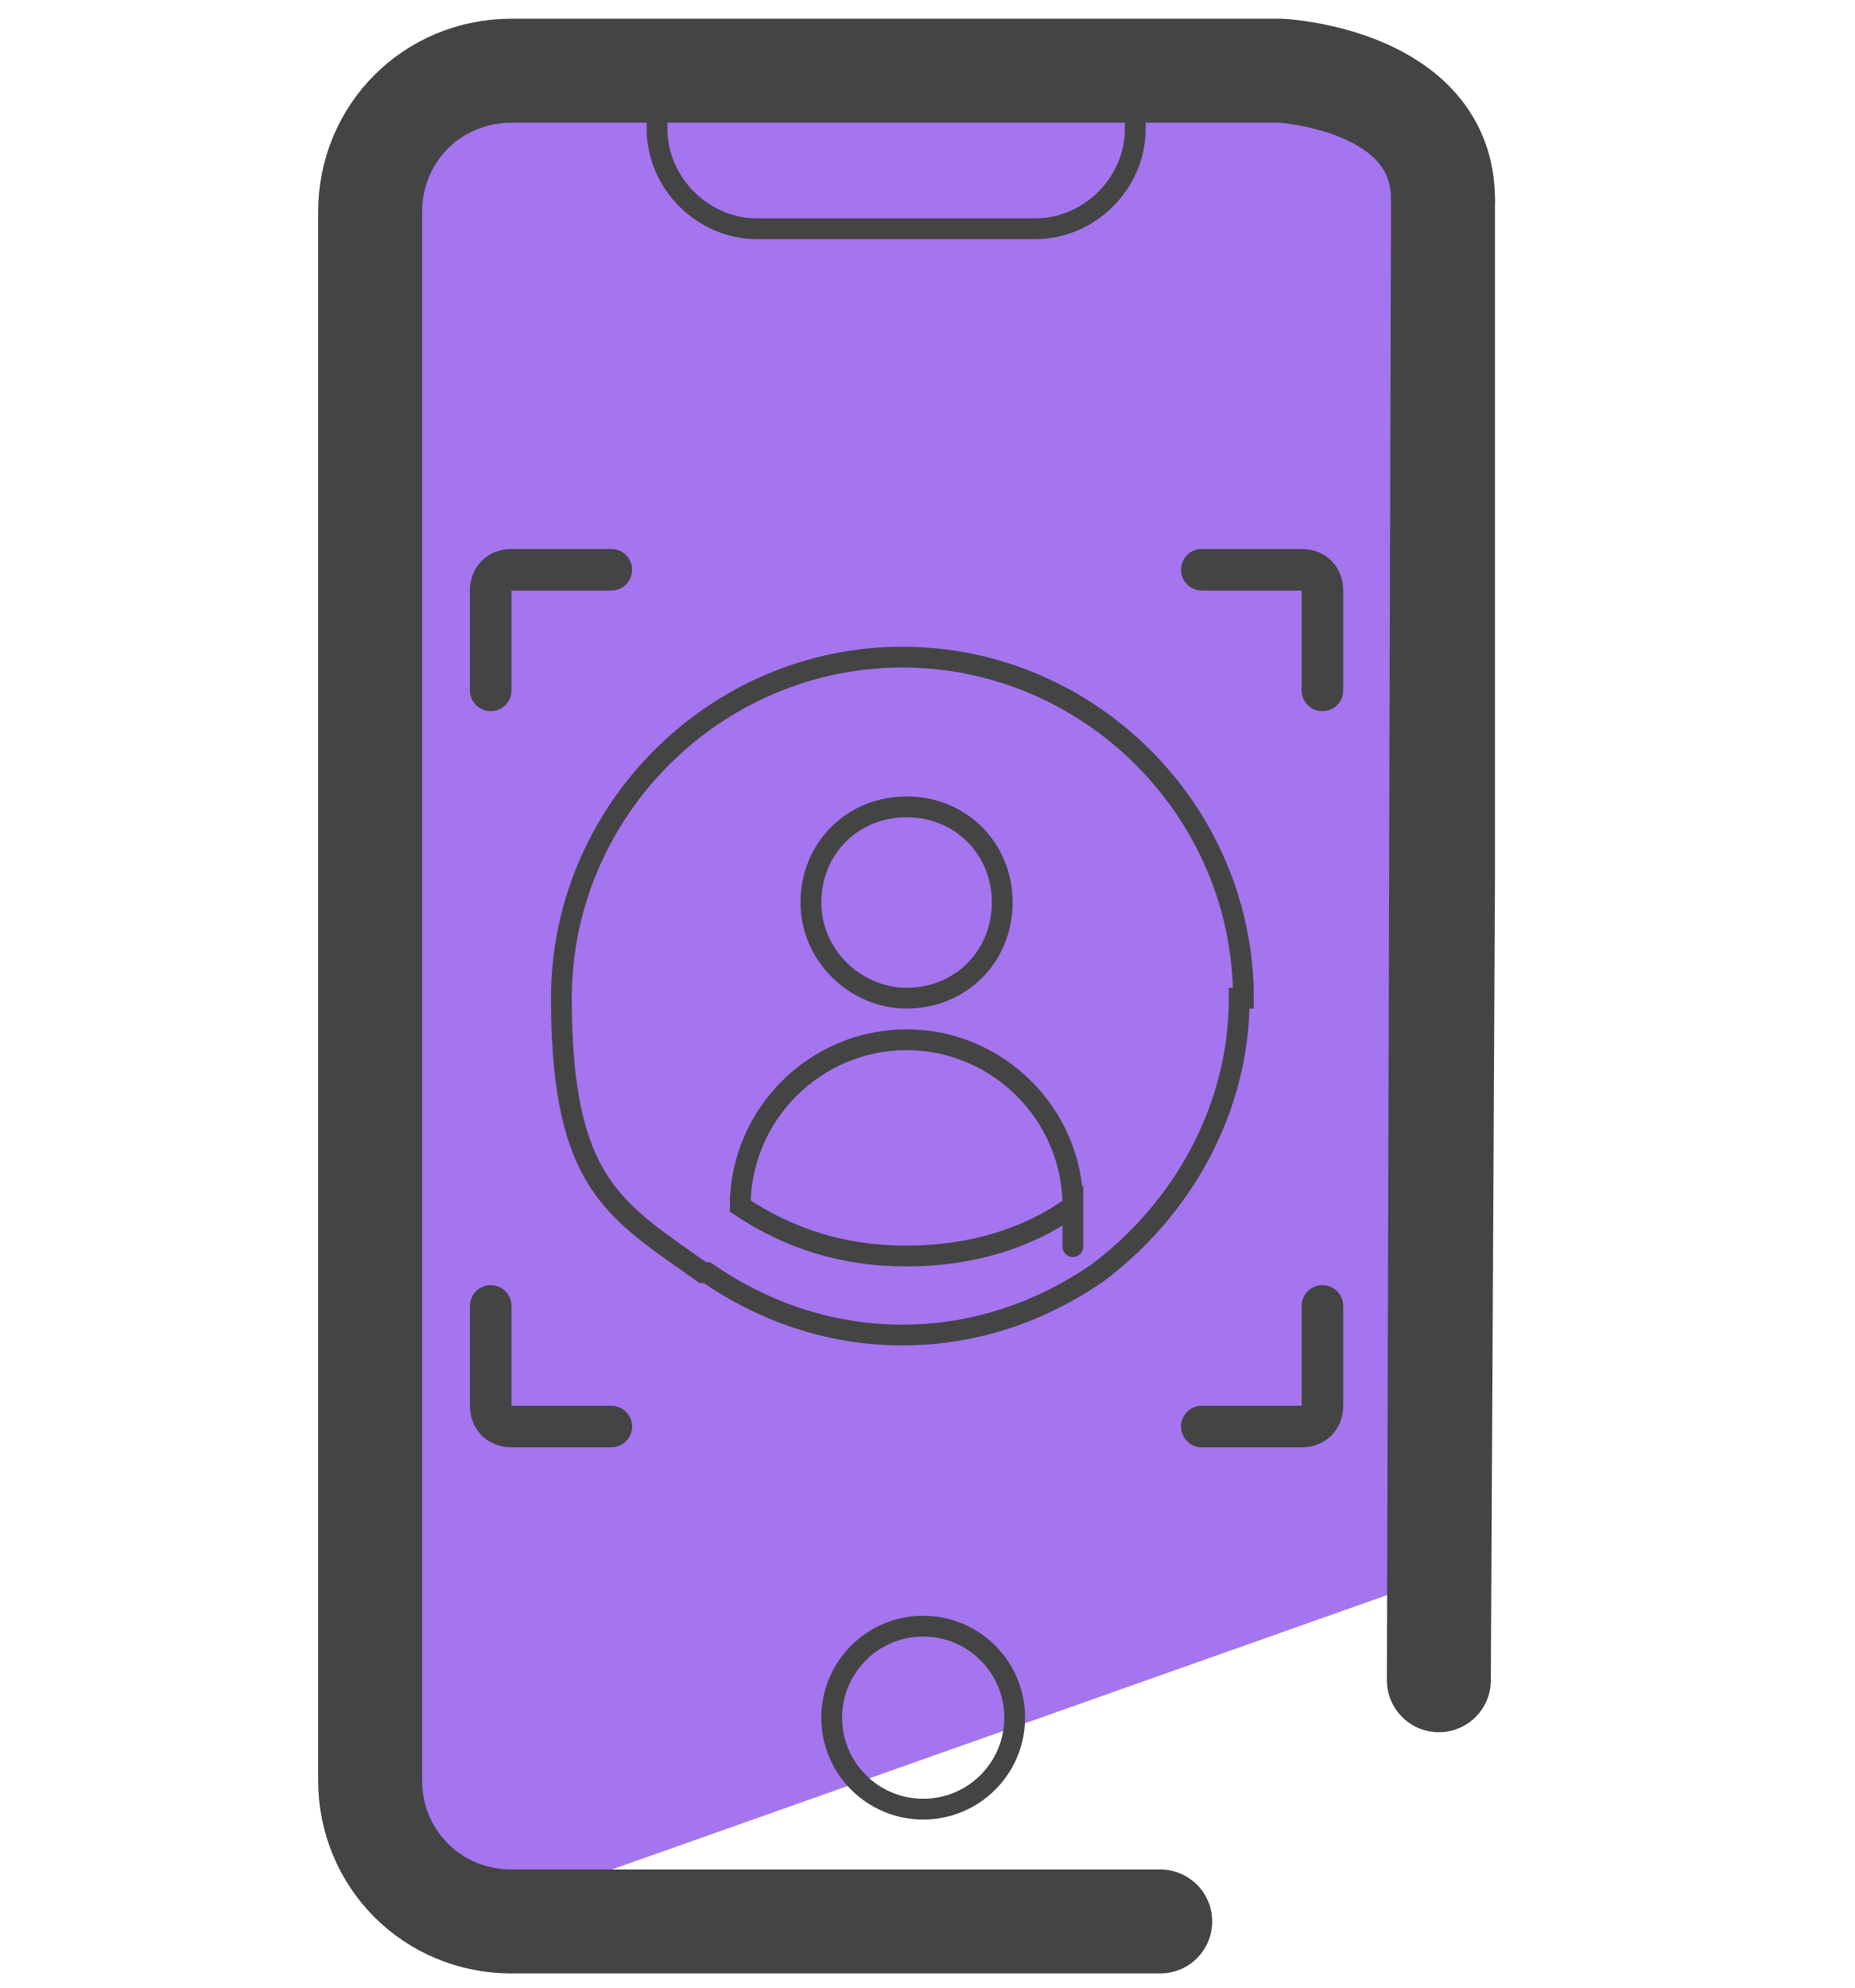
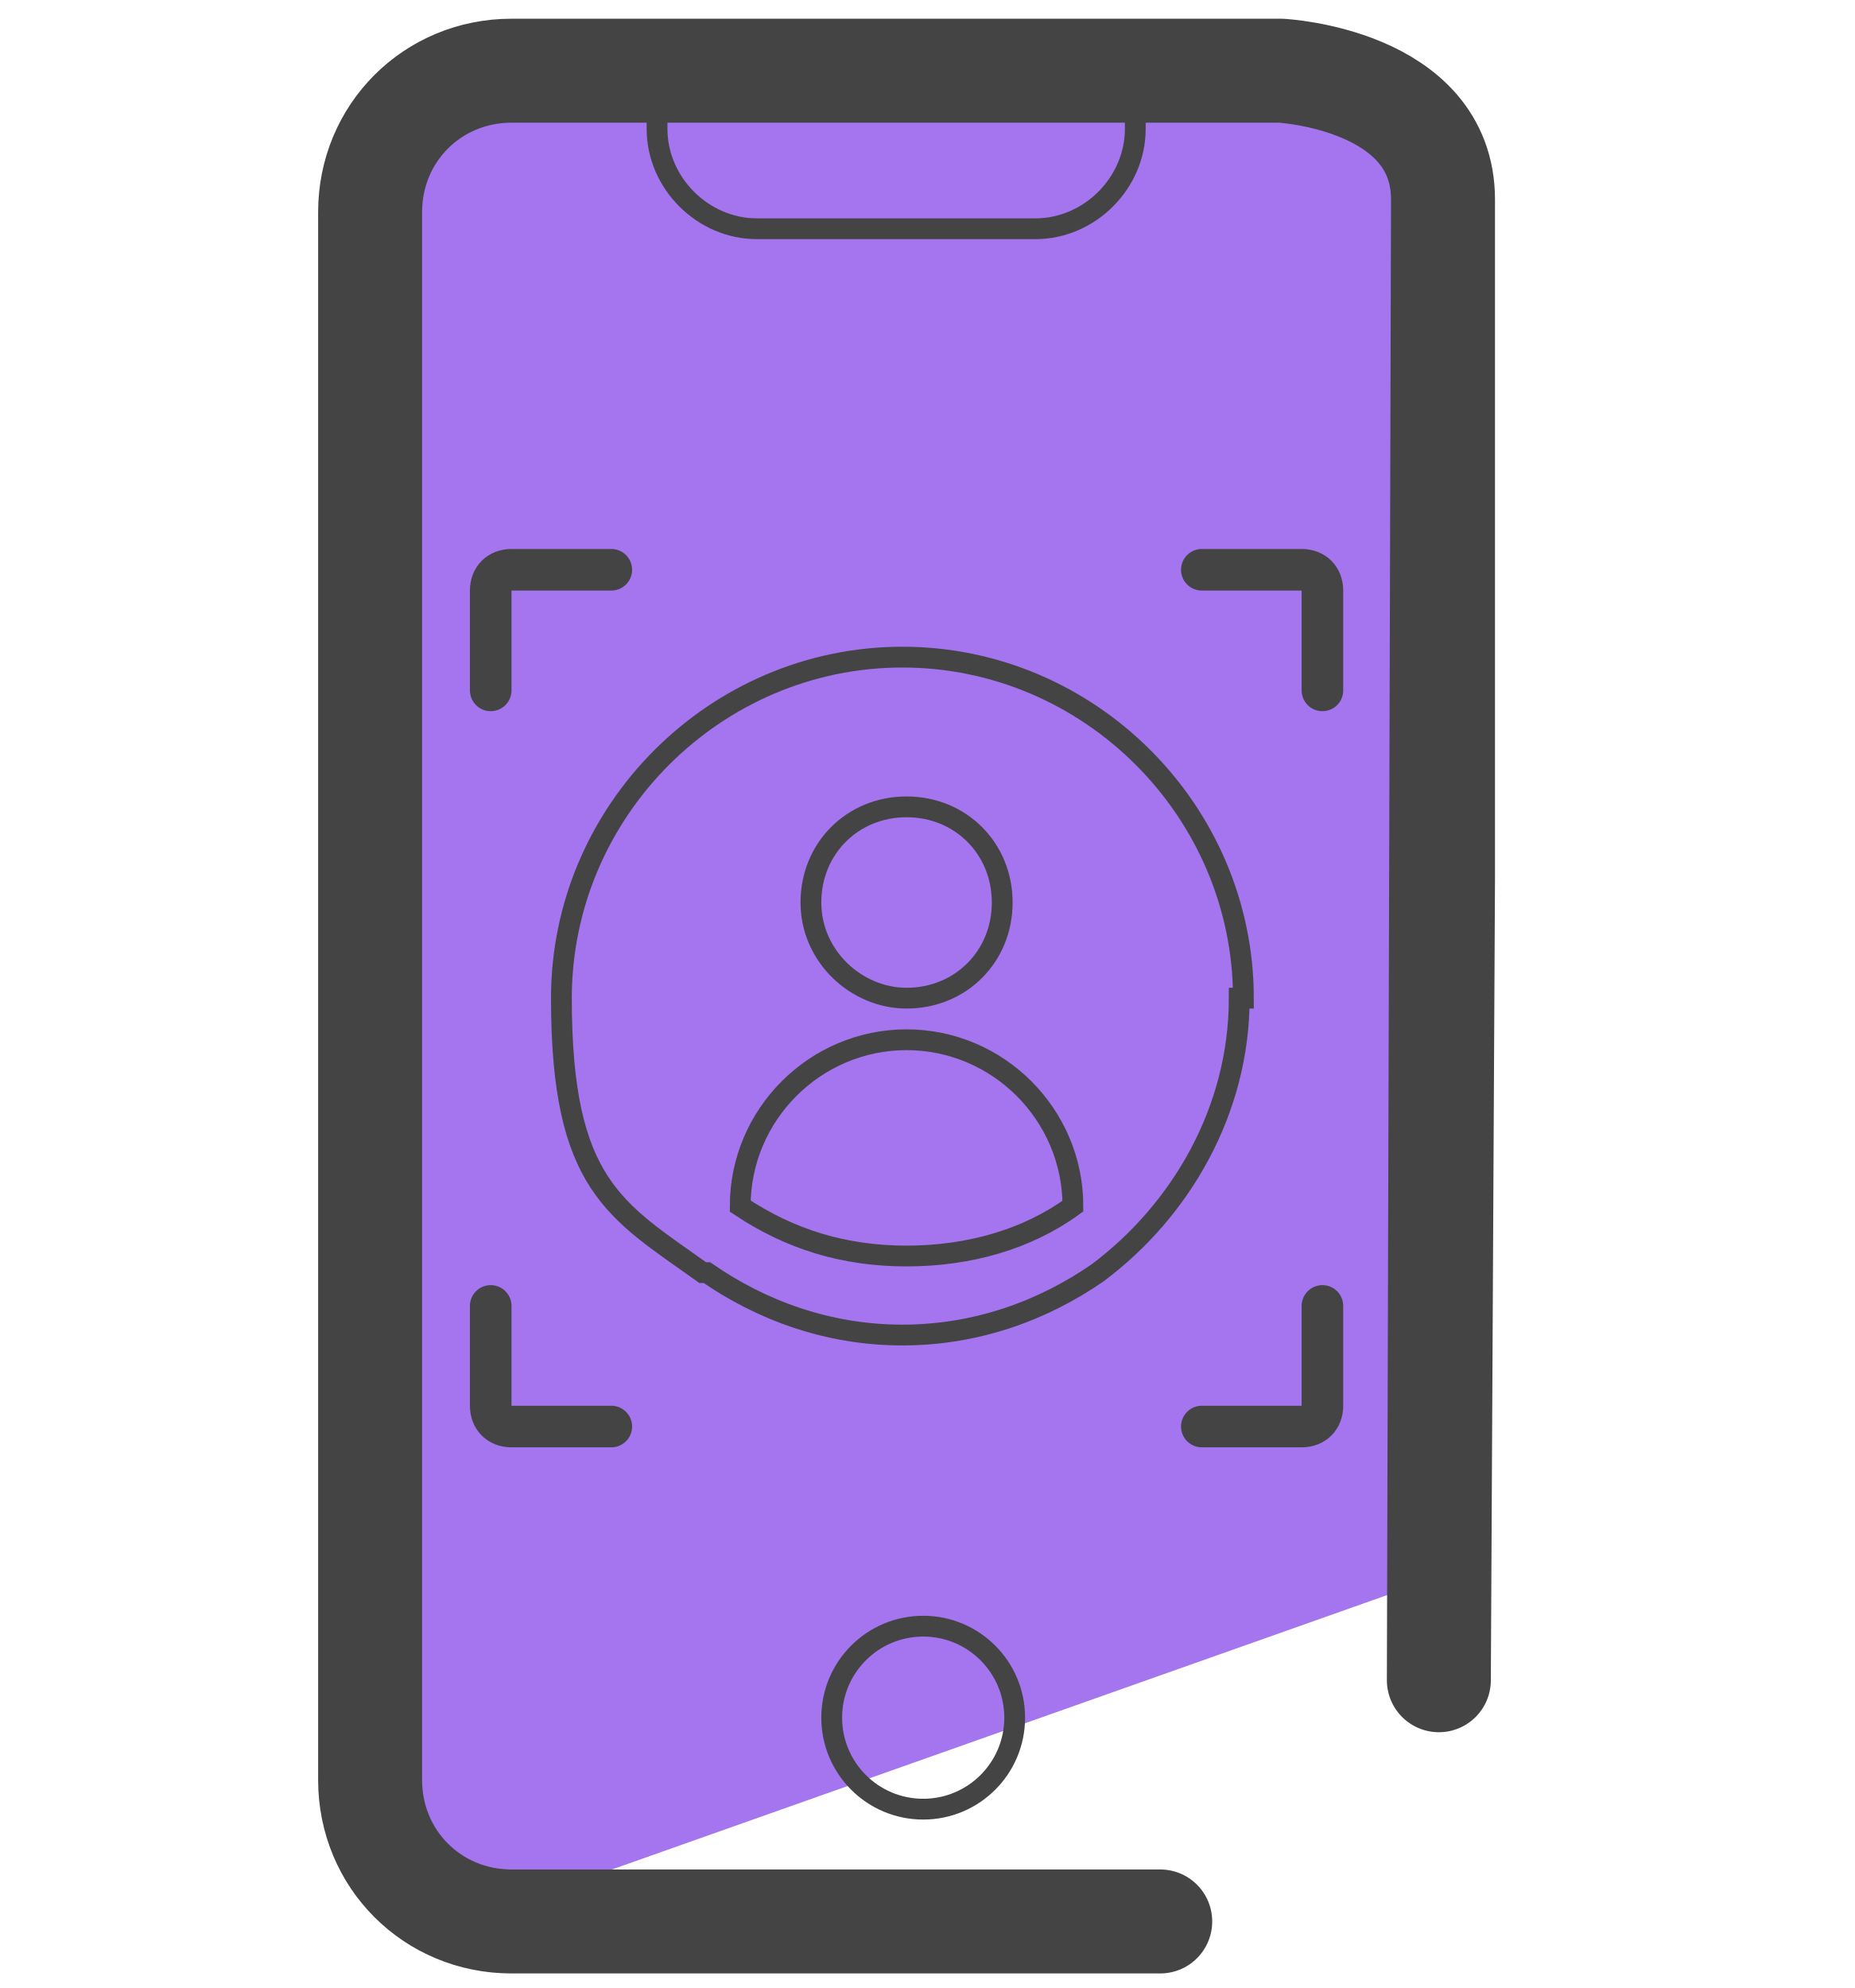
- <svg xmlns="http://www.w3.org/2000/svg" version="1.1" viewBox="0 0 44.6 47.8">
+ <svg xmlns="http://www.w3.org/2000/svg" viewBox="0 0 44.6 47.8">
  <defs>
-     <style>
-       .cls-1 {
-         stroke-miterlimit: 10;
-         stroke-width: .5px;
-       }
- 
-       .cls-1, .cls-2, .cls-3 {
-         fill: none;
-         stroke: #444;
-       }
- 
-       .cls-2, .cls-3 {
-         stroke-linecap: round;
-         stroke-linejoin: round;
-       }
- 
-       .cls-4 {
-         fill: #8256d8;
-       }
- 
-       .cls-3 {
-         stroke-width: 2.5px;
-       }
- 
-       .cls-5 {
-         fill: #a475ef;
-       }
-     </style>
+     <style>.cls-1{stroke-miterlimit:10;stroke-width:.5px;fill:none;stroke:#444}</style>
  </defs>
-   <g>
-     <g id="Camada_2">
-       <g>
-         <polygon class="cls-4" points="24.6 17.4 32.1 19.8 25.7 24.3 25.8 32.3 19.4 27.5 11.9 30.1 14.5 22.6 9.7 16.2 17.6 16.3 22.2 9.8 24.6 17.4" />
-         <g>
-           <g>
-             <g>
-               <path class="cls-5" d="M31.5,1.8H11.3c-1.5,0-2.8,5.1-2.8,6.6l.3,14.4.2,9.9.7,12.7,1.2.9,24.3-8.6-.4-34" />
-               <g>
-                 <path class="cls-3" d="M34.7,4.8c0-2.9-3.9-3.1-3.9-3.1H12.3c-1.9,0-3.4,1.5-3.4,3.4v37.7c0,1.9,1.5,3.4,3.4,3.4h15.6" />
-                 <polygon class="cls-3" points="34.7 21.1 34.7 4.8 34.6 40.4 34.7 21.1" />
-               </g>
-               <path class="cls-1" d="M18.3,1.8h6.6c1.3,0,2.4,1.1,2.4,2.4v.7c0,.3-.3.6-.6.6h-10.3c-.3,0-.6-.3-.6-.6v-.7c0-1.3,1.1-2.4,2.4-2.4Z" transform="translate(43.1 7.3) rotate(180)" />
-             </g>
-             <circle class="cls-1" cx="22.2" cy="41.3" r="2.2" />
-           </g>
-           <g>
-             <path class="cls-1" d="M21.8,24c-1.2,0-2.3-1-2.3-2.3s1-2.3,2.3-2.3,2.3,1,2.3,2.3-1,2.3-2.3,2.3Z" />
-             <path class="cls-1" d="M29.9,24c0-4.5-3.7-8.2-8.2-8.2s-8.2,3.7-8.2,8.2,1.3,5.1,3.4,6.6c0,0,0,0,.1,0,1.3.9,2.9,1.5,4.7,1.5s3.4-.6,4.7-1.5c0,0,0,0,0,0,2-1.5,3.4-3.9,3.4-6.6ZM17.8,29s0,0,0,0c0-2.2,1.8-4,4-4s4,1.8,4,4,0,0,0,0c-1.1.8-2.5,1.2-4,1.2s-2.8-.4-4-1.2Z" />
-             <path class="cls-2" d="M14.7,34.3h-2.4c-.3,0-.5-.2-.5-.5v-2.4" />
-             <path class="cls-2" d="M28.9,34.3h2.4c.3,0,.5-.2.5-.5v-2.4" />
-             <path class="cls-2" d="M14.7,13.7h-2.4c-.3,0-.5.2-.5.5v2.4" />
-             <path class="cls-2" d="M28.9,13.7h2.4c.3,0,.5.2.5.5v2.4" />
-           </g>
-         </g>
-       </g>
-     </g>
+   <g id="Camada_2">
+     <path fill="#8256d8" d="M24.6 17.4l7.5 2.4-6.4 4.5.1 8-6.4-4.8-7.5 2.6 2.6-7.5-4.8-6.4 7.9.1 4.6-6.5 2.4 7.6z" />
+     <path fill="#a475ef" d="M31.5 1.8H11.3c-1.5 0-2.8 5.1-2.8 6.6l.3 14.4.2 9.9.7 12.7 1.2.9 24.3-8.6-.4-34" />
+     <path fill="none" stroke="#444" stroke-linecap="round" stroke-linejoin="round" stroke-width="2.5" d="M34.7 4.8c0-2.9-3.9-3.1-3.9-3.1H12.3c-1.9 0-3.4 1.5-3.4 3.4v37.7c0 1.9 1.5 3.4 3.4 3.4h15.6m6.8-25.1V4.8l-.1 35.6.1-19.3z" />
+     <path d="M18.3 1.8h6.6c1.3 0 2.4 1.1 2.4 2.4v.7c0 .3-.3.6-.6.6H16.4c-.3 0-.6-.3-.6-.6v-.7c0-1.3 1.1-2.4 2.4-2.4z" class="cls-1" transform="rotate(180 21.55 3.65)" />
+     <circle cx="22.2" cy="41.3" r="2.2" class="cls-1" />
+     <path d="M21.8 24c-1.2 0-2.3-1-2.3-2.3s1-2.3 2.3-2.3 2.3 1 2.3 2.3-1 2.3-2.3 2.3z" class="cls-1" />
+     <path d="M29.9 24c0-4.5-3.7-8.2-8.2-8.2s-8.2 3.7-8.2 8.2 1.3 5.1 3.4 6.6h.1c1.3.9 2.9 1.5 4.7 1.5s3.4-.6 4.7-1.5c2-1.5 3.4-3.9 3.4-6.6zm-12.1 5c0-2.2 1.8-4 4-4s4 1.8 4 4c-1.1.8-2.5 1.2-4 1.2s-2.8-.4-4-1.2z" class="cls-1" />
+     <path fill="none" stroke="#444" stroke-linecap="round" stroke-linejoin="round" d="M14.7 34.3h-2.4c-.3 0-.5-.2-.5-.5v-2.4m17.1 2.9h2.4c.3 0 .5-.2.5-.5v-2.4M14.7 13.7h-2.4c-.3 0-.5.2-.5.5v2.4m17.1-2.9h2.4c.3 0 .5.2.5.5v2.4" />
  </g>
</svg>
